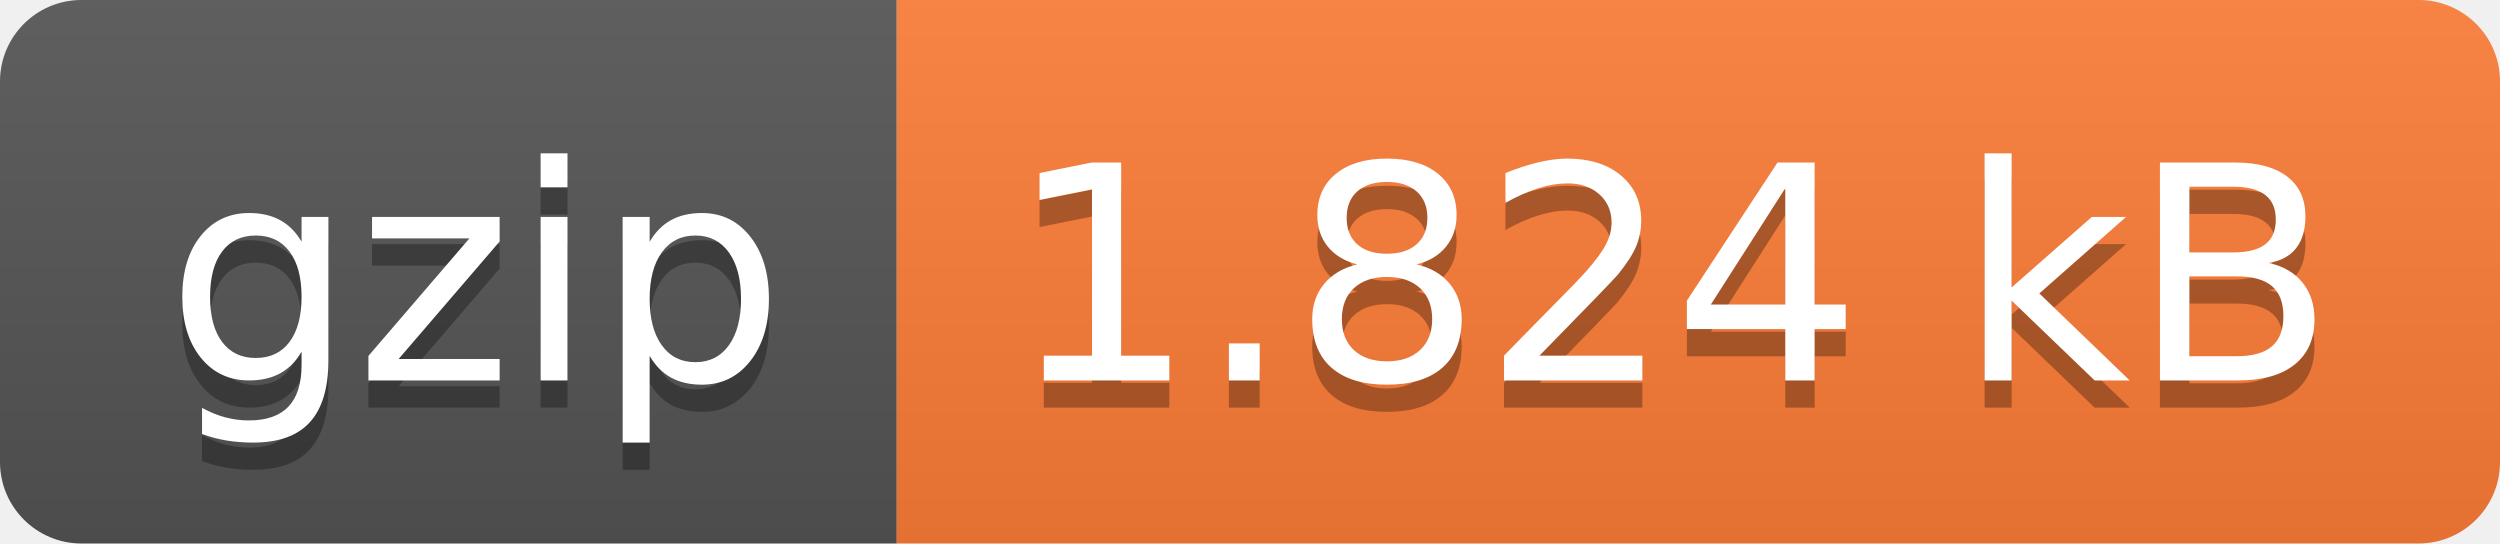
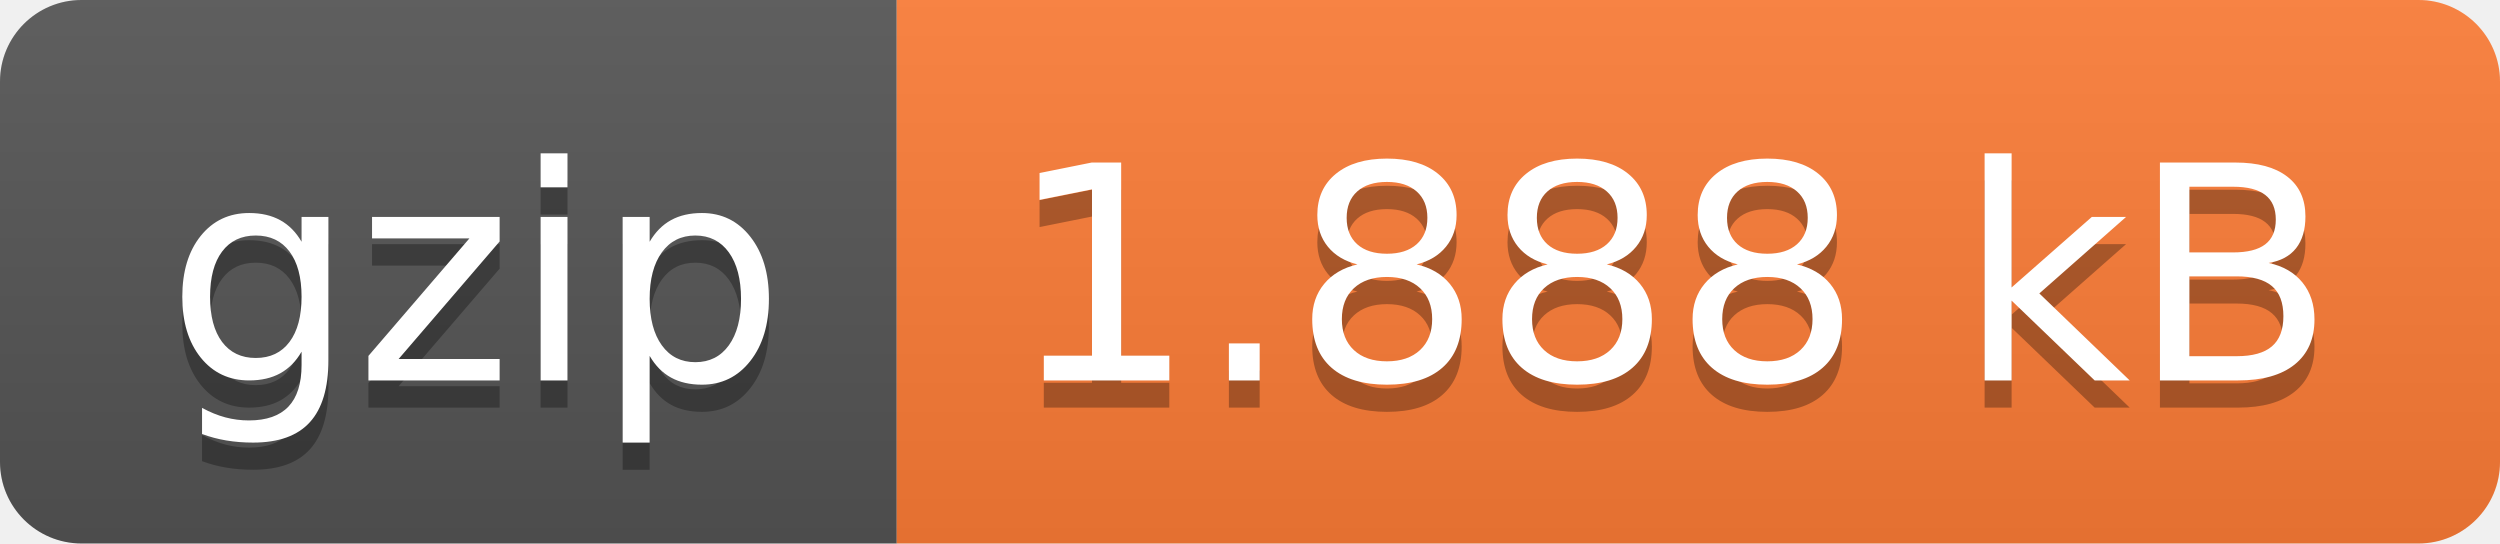
- <svg xmlns="http://www.w3.org/2000/svg" width="92" height="20" role="img" aria-label="gzip: 1.824 kB">
+ <svg xmlns="http://www.w3.org/2000/svg" width="92" height="20" role="img" aria-label="gzip: 1.888 kB">
  <linearGradient id="s" x2="0" y2="100%">
    <stop offset="0" stop-color="#bbb" stop-opacity=".1" />
    <stop offset="1" stop-opacity=".1" />
  </linearGradient>
  <clipPath id="r">
    <rect width="92" height="20" rx="3" fill="#fff" />
  </clipPath>
  <g clip-path="url(#r)">
    <rect width="33" height="20" fill="#555" />
    <rect x="33" width="59" height="20" fill="#fe7d37" />
    <rect width="92" height="20" fill="url(#s)" />
  </g>
  <g fill="#fff" text-anchor="middle" font-family="Verdana,Geneva,DejaVu Sans,sans-serif" text-rendering="geometricPrecision" font-size="110">
    <text aria-hidden="true" x="175" y="150" fill="#010101" fill-opacity=".3" transform="scale(.1)" textLength="230">gzip</text>
    <text x="175" y="140" transform="scale(.1)" fill="#fff" textLength="230">gzip</text>
-     <text aria-hidden="true" x="615" y="150" fill="#010101" fill-opacity=".3" transform="scale(.1)" textLength="490">1.824 kB</text>
-     <text x="615" y="140" transform="scale(.1)" fill="#fff" textLength="490">1.824 kB</text>
+     <text aria-hidden="true" x="615" y="150" fill="#010101" fill-opacity=".3" transform="scale(.1)" textLength="490">1.888 kB</text>
+     <text x="615" y="140" transform="scale(.1)" fill="#fff" textLength="490">1.888 kB</text>
  </g>
</svg>
